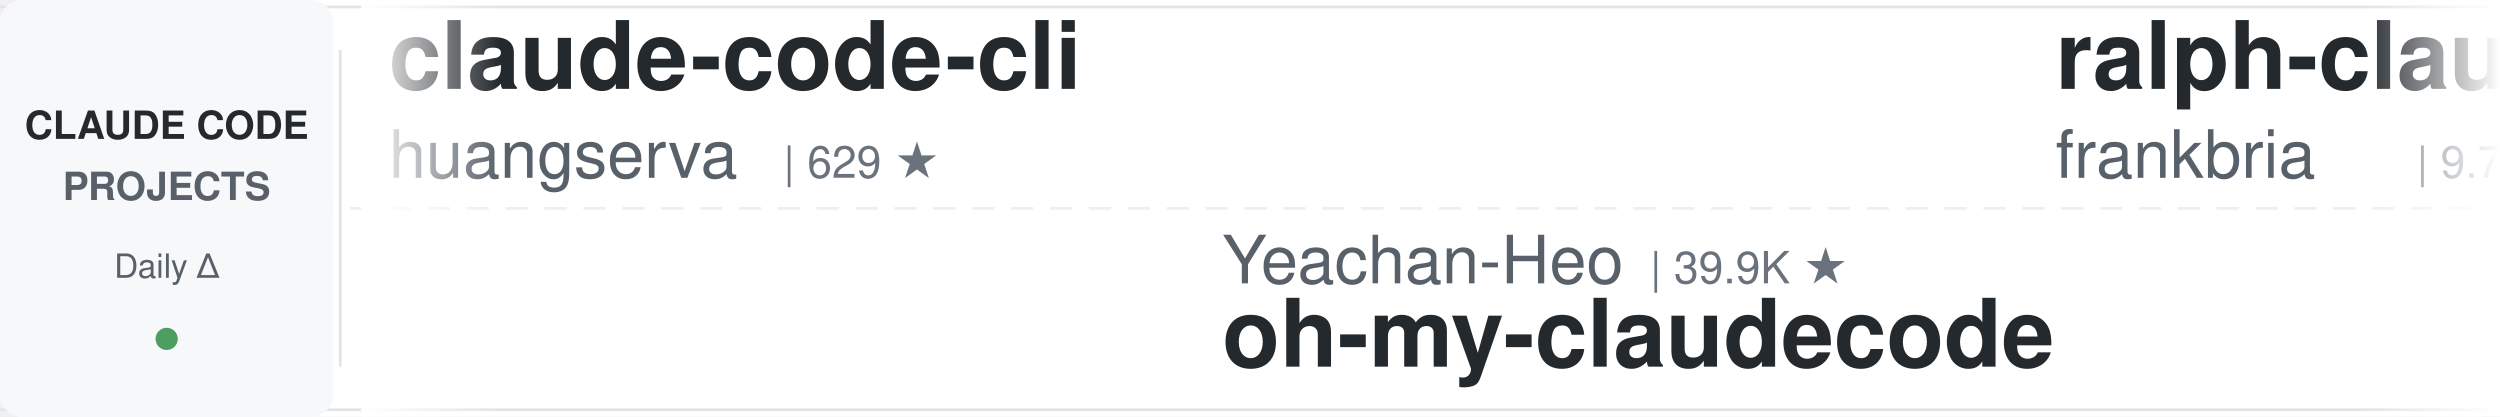
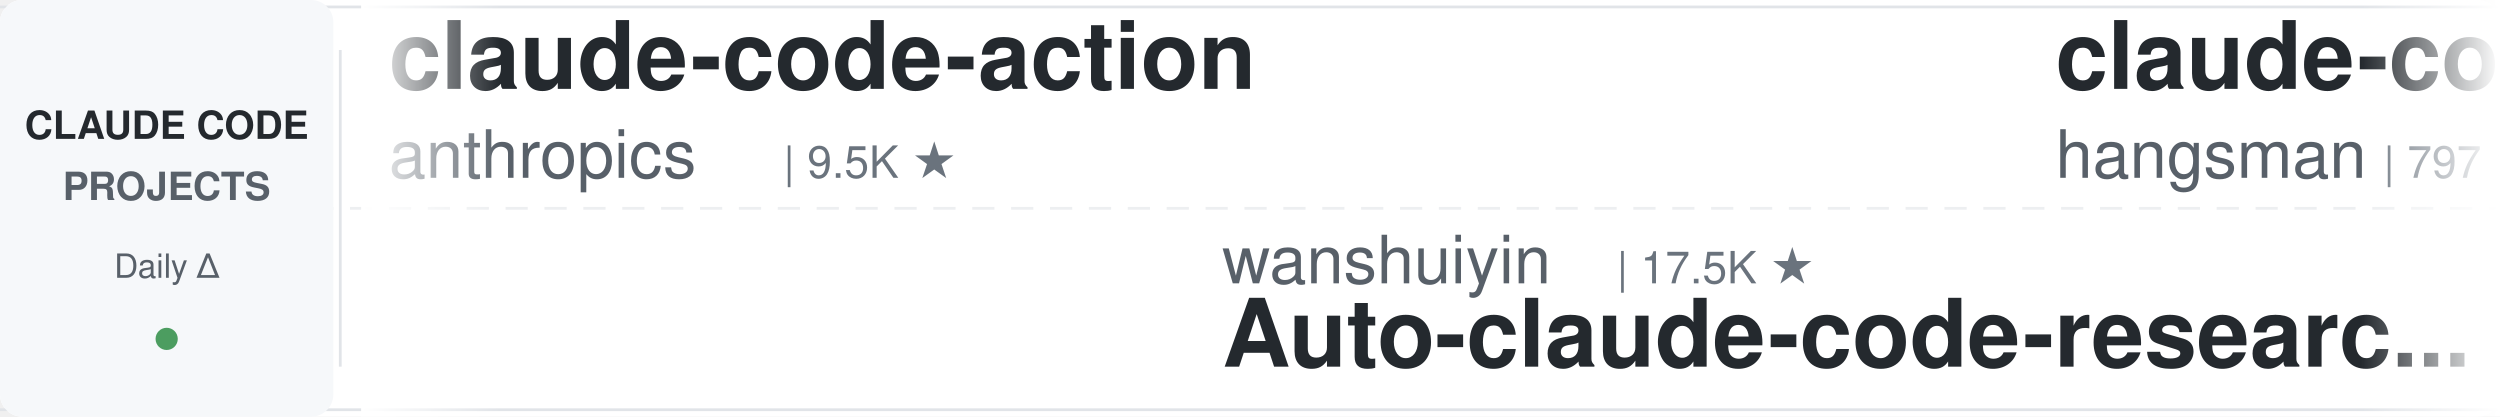
<svg xmlns="http://www.w3.org/2000/svg" width="900" height="150">
  <defs>
    <linearGradient id="leftFade" x1="0%" y1="0%" x2="100%" y2="0%">
      <stop offset="0%" style="stop-color:#ffffff;stop-opacity:1" />
      <stop offset="100%" style="stop-color:#ffffff;stop-opacity:0" />
    </linearGradient>
    <linearGradient id="rightFade" x1="0%" y1="0%" x2="100%" y2="0%">
      <stop offset="0%" style="stop-color:#ffffff;stop-opacity:0" />
      <stop offset="100%" style="stop-color:#ffffff;stop-opacity:1" />
    </linearGradient>
  </defs>
  <rect width="900" height="150" fill="#ffffff" rx="8" />
  <rect x="0" y="2" width="900" height="1" fill="#e1e4e8" />
  <rect x="0" y="147" width="900" height="1" fill="#e1e4e8" />
  <line x1="0" y1="75" x2="900" y2="75" stroke="#e1e4e8" stroke-width="1" stroke-dasharray="8 6" opacity="0.6" />
  <rect x="0" y="0" width="120" height="150" fill="#f6f8fa" rx="8" />
  <text x="60" y="50" font-family="-apple-system, BlinkMacSystemFont, 'Segoe UI', Helvetica, Arial, sans-serif" font-size="14" font-weight="600" fill="#24292e" text-anchor="middle">CLAUDE CODE</text>
  <text x="60" y="72" font-family="-apple-system, BlinkMacSystemFont, 'Segoe UI', Helvetica, Arial, sans-serif" font-size="14" font-weight="600" fill="#586069" text-anchor="middle">PROJECTS</text>
  <text x="60" y="100" font-family="-apple-system, BlinkMacSystemFont, 'Segoe UI', Helvetica, Arial, sans-serif" font-size="12" font-weight="500" fill="#586069" text-anchor="middle">Daily Δ</text>
  <circle cx="60" cy="122" r="4" fill="#22863a" opacity="0.8" />
  <rect x="122" y="18" width="1" height="114" fill="#e1e4e8" />
  <clipPath id="tickerClip">
    <rect x="130" y="0" width="770" height="150" />
  </clipPath>
  <g clip-path="url(#tickerClip)">
    <g id="tickerItems">
      <animateTransform attributeName="transform" attributeType="XML" type="translate" from="0 0" to="-3000 0" dur="54s" repeatCount="indefinite" />
      <g transform="translate(0, 0)">
-         <text x="140" y="32" font-family="-apple-system, BlinkMacSystemFont, 'Segoe UI', Helvetica, Arial, sans-serif" font-size="34" font-weight="600" fill="#24292e">claude-code-cli</text>
-         <text x="140" y="64" font-family="-apple-system, BlinkMacSystemFont, 'Segoe UI', Helvetica, Arial, sans-serif" font-size="24" font-weight="400" fill="#586069">huangserva</text>
-         <text x="282" y="64" font-family="-apple-system, BlinkMacSystemFont, 'Segoe UI', Helvetica, Arial, sans-serif" font-size="16" font-weight="500" fill="#6a737d">| 629 ★</text>
+         <text x="140" y="32" font-family="-apple-system, BlinkMacSystemFont, 'Segoe UI', Helvetica, Arial, sans-serif" font-size="34" font-weight="600" fill="#24292e">claude-code-action</text>
+         <text x="140" y="64" font-family="-apple-system, BlinkMacSystemFont, 'Segoe UI', Helvetica, Arial, sans-serif" font-size="24" font-weight="400" fill="#586069">anthropics</text>
+         <text x="282" y="64" font-family="-apple-system, BlinkMacSystemFont, 'Segoe UI', Helvetica, Arial, sans-serif" font-size="16" font-weight="500" fill="#6a737d">| 9.5K ★</text>
      </g>
      <g transform="translate(300, 0)">
-         <text x="140" y="102" font-family="-apple-system, BlinkMacSystemFont, 'Segoe UI', Helvetica, Arial, sans-serif" font-size="24" font-weight="400" fill="#586069">Yeachan-Heo</text>
-         <text x="294" y="102" font-family="-apple-system, BlinkMacSystemFont, 'Segoe UI', Helvetica, Arial, sans-serif" font-size="16" font-weight="500" fill="#6a737d">| 39.9K ★</text>
-         <text x="140" y="132" font-family="-apple-system, BlinkMacSystemFont, 'Segoe UI', Helvetica, Arial, sans-serif" font-size="34" font-weight="600" fill="#24292e">oh-my-claudecode</text>
+         <text x="140" y="102" font-family="-apple-system, BlinkMacSystemFont, 'Segoe UI', Helvetica, Arial, sans-serif" font-size="24" font-weight="400" fill="#586069">wanshuiyin</text>
+         <text x="282" y="102" font-family="-apple-system, BlinkMacSystemFont, 'Segoe UI', Helvetica, Arial, sans-serif" font-size="16" font-weight="500" fill="#6a737d">| 17.5K ★</text>
+         <text x="140" y="132" font-family="-apple-system, BlinkMacSystemFont, 'Segoe UI', Helvetica, Arial, sans-serif" font-size="34" font-weight="600" fill="#24292e">Auto-claude-code-researc...</text>
      </g>
      <g transform="translate(600, 0)">
-         <text x="140" y="32" font-family="-apple-system, BlinkMacSystemFont, 'Segoe UI', Helvetica, Arial, sans-serif" font-size="34" font-weight="600" fill="#24292e">ralph-claude-code</text>
-         <text x="140" y="64" font-family="-apple-system, BlinkMacSystemFont, 'Segoe UI', Helvetica, Arial, sans-serif" font-size="24" font-weight="400" fill="#586069">frankbria</text>
-         <text x="270" y="64" font-family="-apple-system, BlinkMacSystemFont, 'Segoe UI', Helvetica, Arial, sans-serif" font-size="16" font-weight="500" fill="#6a737d">| 9.7K ★</text>
+         <text x="140" y="32" font-family="-apple-system, BlinkMacSystemFont, 'Segoe UI', Helvetica, Arial, sans-serif" font-size="34" font-weight="600" fill="#24292e">claude-code-source</text>
+         <text x="140" y="64" font-family="-apple-system, BlinkMacSystemFont, 'Segoe UI', Helvetica, Arial, sans-serif" font-size="24" font-weight="400" fill="#586069">hangsman</text>
+         <text x="258" y="64" font-family="-apple-system, BlinkMacSystemFont, 'Segoe UI', Helvetica, Arial, sans-serif" font-size="16" font-weight="500" fill="#6a737d">| 797 ★</text>
      </g>
      <g transform="translate(900, 0)">
-         <text x="140" y="102" font-family="-apple-system, BlinkMacSystemFont, 'Segoe UI', Helvetica, Arial, sans-serif" font-size="24" font-weight="400" fill="#586069">darcyegb</text>
-         <text x="258" y="102" font-family="-apple-system, BlinkMacSystemFont, 'Segoe UI', Helvetica, Arial, sans-serif" font-size="16" font-weight="500" fill="#6a737d">| 777 ★</text>
-         <text x="140" y="132" font-family="-apple-system, BlinkMacSystemFont, 'Segoe UI', Helvetica, Arial, sans-serif" font-size="34" font-weight="600" fill="#24292e">ClaudeCodeAgents</text>
+         <text x="140" y="102" font-family="-apple-system, BlinkMacSystemFont, 'Segoe UI', Helvetica, Arial, sans-serif" font-size="24" font-weight="400" fill="#586069">centminmod</text>
+         <text x="282" y="102" font-family="-apple-system, BlinkMacSystemFont, 'Segoe UI', Helvetica, Arial, sans-serif" font-size="16" font-weight="500" fill="#6a737d">| 2.7K ★</text>
+         <text x="140" y="132" font-family="-apple-system, BlinkMacSystemFont, 'Segoe UI', Helvetica, Arial, sans-serif" font-size="34" font-weight="600" fill="#24292e">my-claude-code-setup</text>
      </g>
      <g transform="translate(1200, 0)">
-         <text x="140" y="32" font-family="-apple-system, BlinkMacSystemFont, 'Segoe UI', Helvetica, Arial, sans-serif" font-size="34" font-weight="600" fill="#24292e">ClaudeCode-Portable</text>
-         <text x="140" y="64" font-family="-apple-system, BlinkMacSystemFont, 'Segoe UI', Helvetica, Arial, sans-serif" font-size="24" font-weight="400" fill="#586069">techjarves</text>
-         <text x="282" y="64" font-family="-apple-system, BlinkMacSystemFont, 'Segoe UI', Helvetica, Arial, sans-serif" font-size="16" font-weight="500" fill="#6a737d">| 1.6K ★</text>
+         <text x="140" y="32" font-family="-apple-system, BlinkMacSystemFont, 'Segoe UI', Helvetica, Arial, sans-serif" font-size="34" font-weight="600" fill="#24292e">claude-code-from-scratch</text>
+         <text x="140" y="64" font-family="-apple-system, BlinkMacSystemFont, 'Segoe UI', Helvetica, Arial, sans-serif" font-size="24" font-weight="400" fill="#586069">Windy3f3f3f3f</text>
+         <text x="318" y="64" font-family="-apple-system, BlinkMacSystemFont, 'Segoe UI', Helvetica, Arial, sans-serif" font-size="16" font-weight="500" fill="#6a737d">| 2.8K ★</text>
      </g>
      <g transform="translate(1500, 0)">
-         <text x="140" y="102" font-family="-apple-system, BlinkMacSystemFont, 'Segoe UI', Helvetica, Arial, sans-serif" font-size="24" font-weight="400" fill="#586069">JrCx7scC</text>
-         <text x="258" y="102" font-family="-apple-system, BlinkMacSystemFont, 'Segoe UI', Helvetica, Arial, sans-serif" font-size="16" font-weight="500" fill="#6a737d">| 376 ★</text>
-         <text x="140" y="132" font-family="-apple-system, BlinkMacSystemFont, 'Segoe UI', Helvetica, Arial, sans-serif" font-size="34" font-weight="600" fill="#24292e">claude-code-source</text>
+         <text x="140" y="102" font-family="-apple-system, BlinkMacSystemFont, 'Segoe UI', Helvetica, Arial, sans-serif" font-size="24" font-weight="400" fill="#586069">simonw</text>
+         <text x="234" y="102" font-family="-apple-system, BlinkMacSystemFont, 'Segoe UI', Helvetica, Arial, sans-serif" font-size="16" font-weight="500" fill="#6a737d">| 1.7K ★</text>
+         <text x="140" y="132" font-family="-apple-system, BlinkMacSystemFont, 'Segoe UI', Helvetica, Arial, sans-serif" font-size="34" font-weight="600" fill="#24292e">claude-code-transcripts</text>
      </g>
      <g transform="translate(1800, 0)">
-         <text x="140" y="32" font-family="-apple-system, BlinkMacSystemFont, 'Segoe UI', Helvetica, Arial, sans-serif" font-size="34" font-weight="600" fill="#24292e">claude_code_src</text>
-         <text x="140" y="64" font-family="-apple-system, BlinkMacSystemFont, 'Segoe UI', Helvetica, Arial, sans-serif" font-size="24" font-weight="400" fill="#586069">ponponon</text>
-         <text x="258" y="64" font-family="-apple-system, BlinkMacSystemFont, 'Segoe UI', Helvetica, Arial, sans-serif" font-size="16" font-weight="500" fill="#6a737d">| 2.3K ★</text>
+         <text x="140" y="32" font-family="-apple-system, BlinkMacSystemFont, 'Segoe UI', Helvetica, Arial, sans-serif" font-size="34" font-weight="600" fill="#24292e">arcads-claude-code</text>
+         <text x="140" y="64" font-family="-apple-system, BlinkMacSystemFont, 'Segoe UI', Helvetica, Arial, sans-serif" font-size="24" font-weight="400" fill="#586069">krusemediallc</text>
+         <text x="318" y="64" font-family="-apple-system, BlinkMacSystemFont, 'Segoe UI', Helvetica, Arial, sans-serif" font-size="16" font-weight="500" fill="#6a737d">| 1.6K ★</text>
      </g>
      <g transform="translate(2100, 0)">
-         <text x="140" y="102" font-family="-apple-system, BlinkMacSystemFont, 'Segoe UI', Helvetica, Arial, sans-serif" font-size="24" font-weight="400" fill="#586069">asgeirtj</text>
-         <text x="258" y="102" font-family="-apple-system, BlinkMacSystemFont, 'Segoe UI', Helvetica, Arial, sans-serif" font-size="16" font-weight="500" fill="#6a737d">| 69.7K ★</text>
-         <text x="140" y="132" font-family="-apple-system, BlinkMacSystemFont, 'Segoe UI', Helvetica, Arial, sans-serif" font-size="34" font-weight="600" fill="#24292e">system_prompts_leaks</text>
+         <text x="140" y="102" font-family="-apple-system, BlinkMacSystemFont, 'Segoe UI', Helvetica, Arial, sans-serif" font-size="24" font-weight="400" fill="#586069">AICoderTudou</text>
+         <text x="306" y="102" font-family="-apple-system, BlinkMacSystemFont, 'Segoe UI', Helvetica, Arial, sans-serif" font-size="16" font-weight="500" fill="#6a737d">| 493 ★</text>
+         <text x="140" y="132" font-family="-apple-system, BlinkMacSystemFont, 'Segoe UI', Helvetica, Arial, sans-serif" font-size="34" font-weight="600" fill="#24292e">claude-code-tudou</text>
      </g>
      <g transform="translate(2400, 0)">
-         <text x="140" y="32" font-family="-apple-system, BlinkMacSystemFont, 'Segoe UI', Helvetica, Arial, sans-serif" font-size="34" font-weight="600" fill="#24292e">cc-switch</text>
-         <text x="140" y="64" font-family="-apple-system, BlinkMacSystemFont, 'Segoe UI', Helvetica, Arial, sans-serif" font-size="24" font-weight="400" fill="#586069">farion1231</text>
-         <text x="282" y="64" font-family="-apple-system, BlinkMacSystemFont, 'Segoe UI', Helvetica, Arial, sans-serif" font-size="16" font-weight="500" fill="#6a737d">| 144.5K ★</text>
+         <text x="140" y="32" font-family="-apple-system, BlinkMacSystemFont, 'Segoe UI', Helvetica, Arial, sans-serif" font-size="34" font-weight="600" fill="#24292e">awesome-claude-code</text>
+         <text x="140" y="64" font-family="-apple-system, BlinkMacSystemFont, 'Segoe UI', Helvetica, Arial, sans-serif" font-size="24" font-weight="400" fill="#586069">jqueryscript</text>
+         <text x="306" y="64" font-family="-apple-system, BlinkMacSystemFont, 'Segoe UI', Helvetica, Arial, sans-serif" font-size="16" font-weight="500" fill="#6a737d">| 531 ★</text>
      </g>
      <g transform="translate(2700, 0)">
-         <text x="140" y="102" font-family="-apple-system, BlinkMacSystemFont, 'Segoe UI', Helvetica, Arial, sans-serif" font-size="24" font-weight="400" fill="#586069">SeemSeam</text>
-         <text x="258" y="102" font-family="-apple-system, BlinkMacSystemFont, 'Segoe UI', Helvetica, Arial, sans-serif" font-size="16" font-weight="500" fill="#6a737d">| 3.6K ★</text>
-         <text x="140" y="132" font-family="-apple-system, BlinkMacSystemFont, 'Segoe UI', Helvetica, Arial, sans-serif" font-size="34" font-weight="600" fill="#24292e">claude_codex_bridge</text>
+         <text x="140" y="102" font-family="-apple-system, BlinkMacSystemFont, 'Segoe UI', Helvetica, Arial, sans-serif" font-size="24" font-weight="400" fill="#586069">FlorianBruniaux</text>
+         <text x="342" y="102" font-family="-apple-system, BlinkMacSystemFont, 'Segoe UI', Helvetica, Arial, sans-serif" font-size="16" font-weight="500" fill="#6a737d">| 6.2K ★</text>
+         <text x="140" y="132" font-family="-apple-system, BlinkMacSystemFont, 'Segoe UI', Helvetica, Arial, sans-serif" font-size="34" font-weight="600" fill="#24292e">claude-code-ultimate-gui...</text>
      </g>
      <g transform="translate(3000, 0)">
-         <text x="140" y="32" font-family="-apple-system, BlinkMacSystemFont, 'Segoe UI', Helvetica, Arial, sans-serif" font-size="34" font-weight="600" fill="#24292e">claude-code-cli</text>
-         <text x="140" y="64" font-family="-apple-system, BlinkMacSystemFont, 'Segoe UI', Helvetica, Arial, sans-serif" font-size="24" font-weight="400" fill="#586069">huangserva</text>
-         <text x="282" y="64" font-family="-apple-system, BlinkMacSystemFont, 'Segoe UI', Helvetica, Arial, sans-serif" font-size="16" font-weight="500" fill="#6a737d">| 629 ★</text>
+         <text x="140" y="32" font-family="-apple-system, BlinkMacSystemFont, 'Segoe UI', Helvetica, Arial, sans-serif" font-size="34" font-weight="600" fill="#24292e">claude-code-action</text>
+         <text x="140" y="64" font-family="-apple-system, BlinkMacSystemFont, 'Segoe UI', Helvetica, Arial, sans-serif" font-size="24" font-weight="400" fill="#586069">anthropics</text>
+         <text x="282" y="64" font-family="-apple-system, BlinkMacSystemFont, 'Segoe UI', Helvetica, Arial, sans-serif" font-size="16" font-weight="500" fill="#6a737d">| 9.5K ★</text>
      </g>
      <g transform="translate(3300, 0)">
-         <text x="140" y="102" font-family="-apple-system, BlinkMacSystemFont, 'Segoe UI', Helvetica, Arial, sans-serif" font-size="24" font-weight="400" fill="#586069">Yeachan-Heo</text>
-         <text x="294" y="102" font-family="-apple-system, BlinkMacSystemFont, 'Segoe UI', Helvetica, Arial, sans-serif" font-size="16" font-weight="500" fill="#6a737d">| 39.9K ★</text>
-         <text x="140" y="132" font-family="-apple-system, BlinkMacSystemFont, 'Segoe UI', Helvetica, Arial, sans-serif" font-size="34" font-weight="600" fill="#24292e">oh-my-claudecode</text>
+         <text x="140" y="102" font-family="-apple-system, BlinkMacSystemFont, 'Segoe UI', Helvetica, Arial, sans-serif" font-size="24" font-weight="400" fill="#586069">wanshuiyin</text>
+         <text x="282" y="102" font-family="-apple-system, BlinkMacSystemFont, 'Segoe UI', Helvetica, Arial, sans-serif" font-size="16" font-weight="500" fill="#6a737d">| 17.5K ★</text>
+         <text x="140" y="132" font-family="-apple-system, BlinkMacSystemFont, 'Segoe UI', Helvetica, Arial, sans-serif" font-size="34" font-weight="600" fill="#24292e">Auto-claude-code-researc...</text>
      </g>
      <g transform="translate(3600, 0)">
-         <text x="140" y="32" font-family="-apple-system, BlinkMacSystemFont, 'Segoe UI', Helvetica, Arial, sans-serif" font-size="34" font-weight="600" fill="#24292e">ralph-claude-code</text>
-         <text x="140" y="64" font-family="-apple-system, BlinkMacSystemFont, 'Segoe UI', Helvetica, Arial, sans-serif" font-size="24" font-weight="400" fill="#586069">frankbria</text>
-         <text x="270" y="64" font-family="-apple-system, BlinkMacSystemFont, 'Segoe UI', Helvetica, Arial, sans-serif" font-size="16" font-weight="500" fill="#6a737d">| 9.7K ★</text>
+         <text x="140" y="32" font-family="-apple-system, BlinkMacSystemFont, 'Segoe UI', Helvetica, Arial, sans-serif" font-size="34" font-weight="600" fill="#24292e">claude-code-source</text>
+         <text x="140" y="64" font-family="-apple-system, BlinkMacSystemFont, 'Segoe UI', Helvetica, Arial, sans-serif" font-size="24" font-weight="400" fill="#586069">hangsman</text>
+         <text x="258" y="64" font-family="-apple-system, BlinkMacSystemFont, 'Segoe UI', Helvetica, Arial, sans-serif" font-size="16" font-weight="500" fill="#6a737d">| 797 ★</text>
      </g>
      <g transform="translate(3900, 0)">
-         <text x="140" y="102" font-family="-apple-system, BlinkMacSystemFont, 'Segoe UI', Helvetica, Arial, sans-serif" font-size="24" font-weight="400" fill="#586069">darcyegb</text>
-         <text x="258" y="102" font-family="-apple-system, BlinkMacSystemFont, 'Segoe UI', Helvetica, Arial, sans-serif" font-size="16" font-weight="500" fill="#6a737d">| 777 ★</text>
-         <text x="140" y="132" font-family="-apple-system, BlinkMacSystemFont, 'Segoe UI', Helvetica, Arial, sans-serif" font-size="34" font-weight="600" fill="#24292e">ClaudeCodeAgents</text>
+         <text x="140" y="102" font-family="-apple-system, BlinkMacSystemFont, 'Segoe UI', Helvetica, Arial, sans-serif" font-size="24" font-weight="400" fill="#586069">centminmod</text>
+         <text x="282" y="102" font-family="-apple-system, BlinkMacSystemFont, 'Segoe UI', Helvetica, Arial, sans-serif" font-size="16" font-weight="500" fill="#6a737d">| 2.7K ★</text>
+         <text x="140" y="132" font-family="-apple-system, BlinkMacSystemFont, 'Segoe UI', Helvetica, Arial, sans-serif" font-size="34" font-weight="600" fill="#24292e">my-claude-code-setup</text>
      </g>
    </g>
  </g>
  <rect x="130" y="0" width="50" height="150" fill="url(#leftFade)" />
  <rect x="850" y="0" width="50" height="150" fill="url(#rightFade)" />
</svg>
